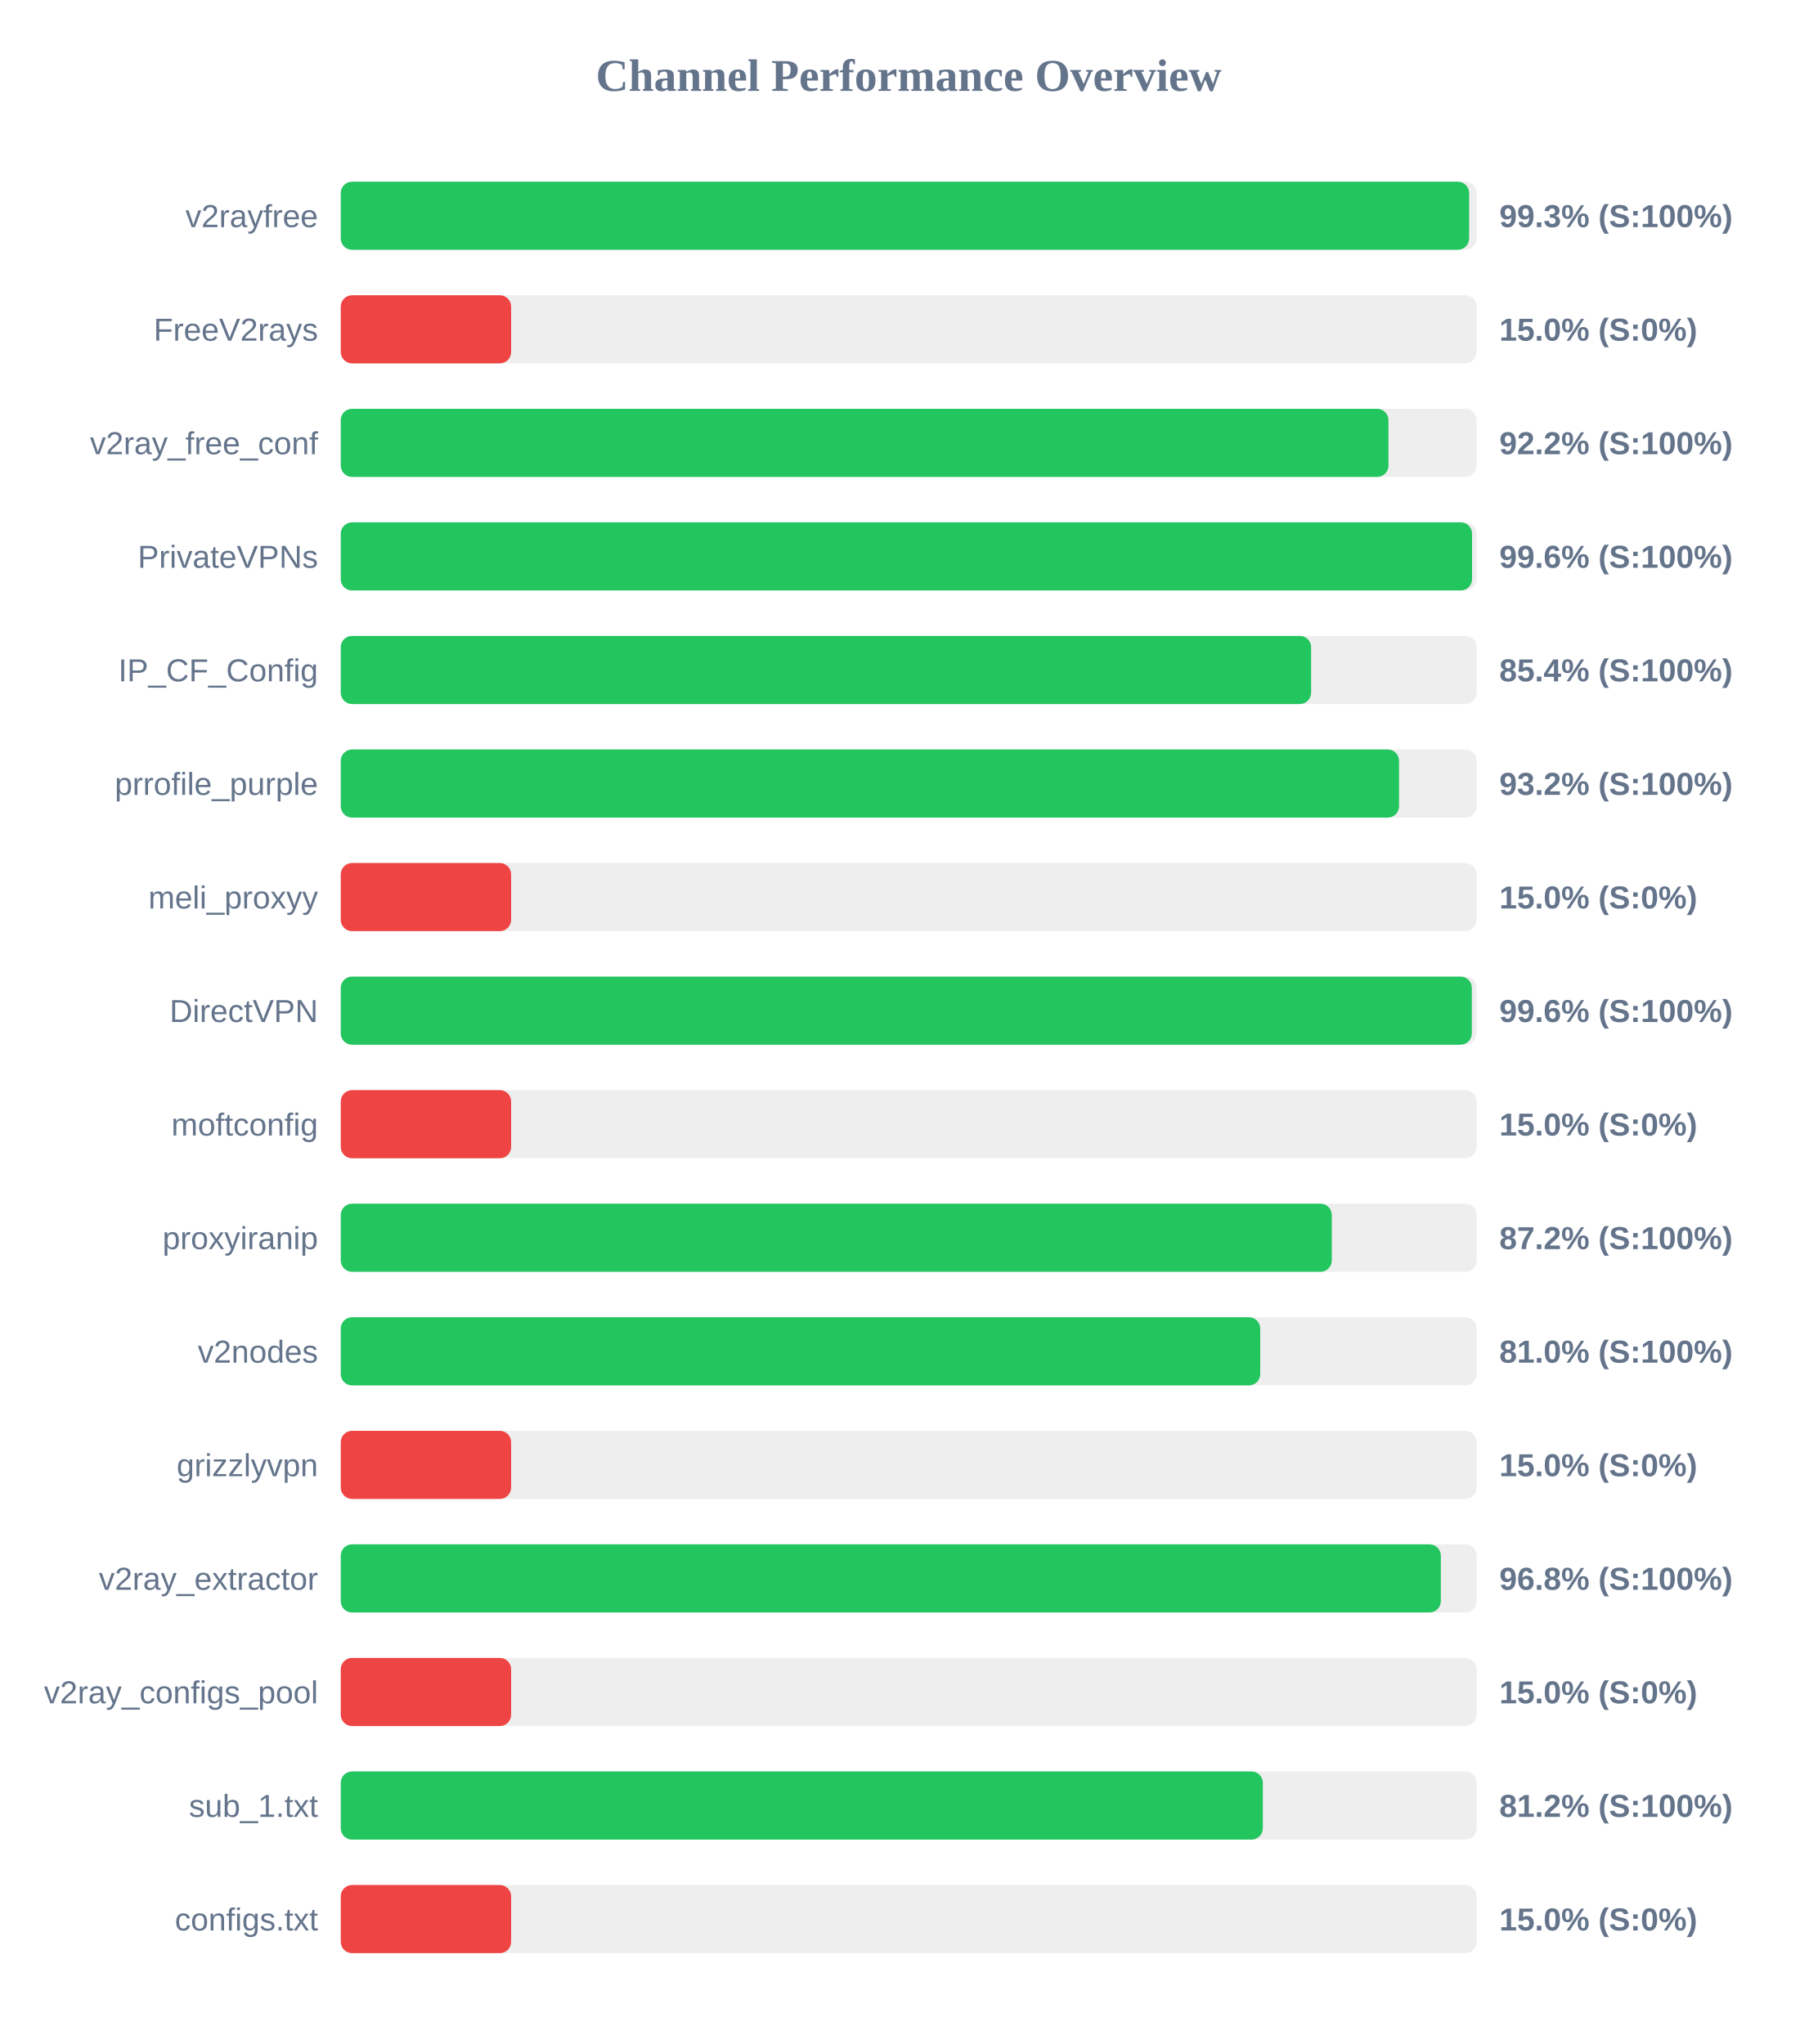
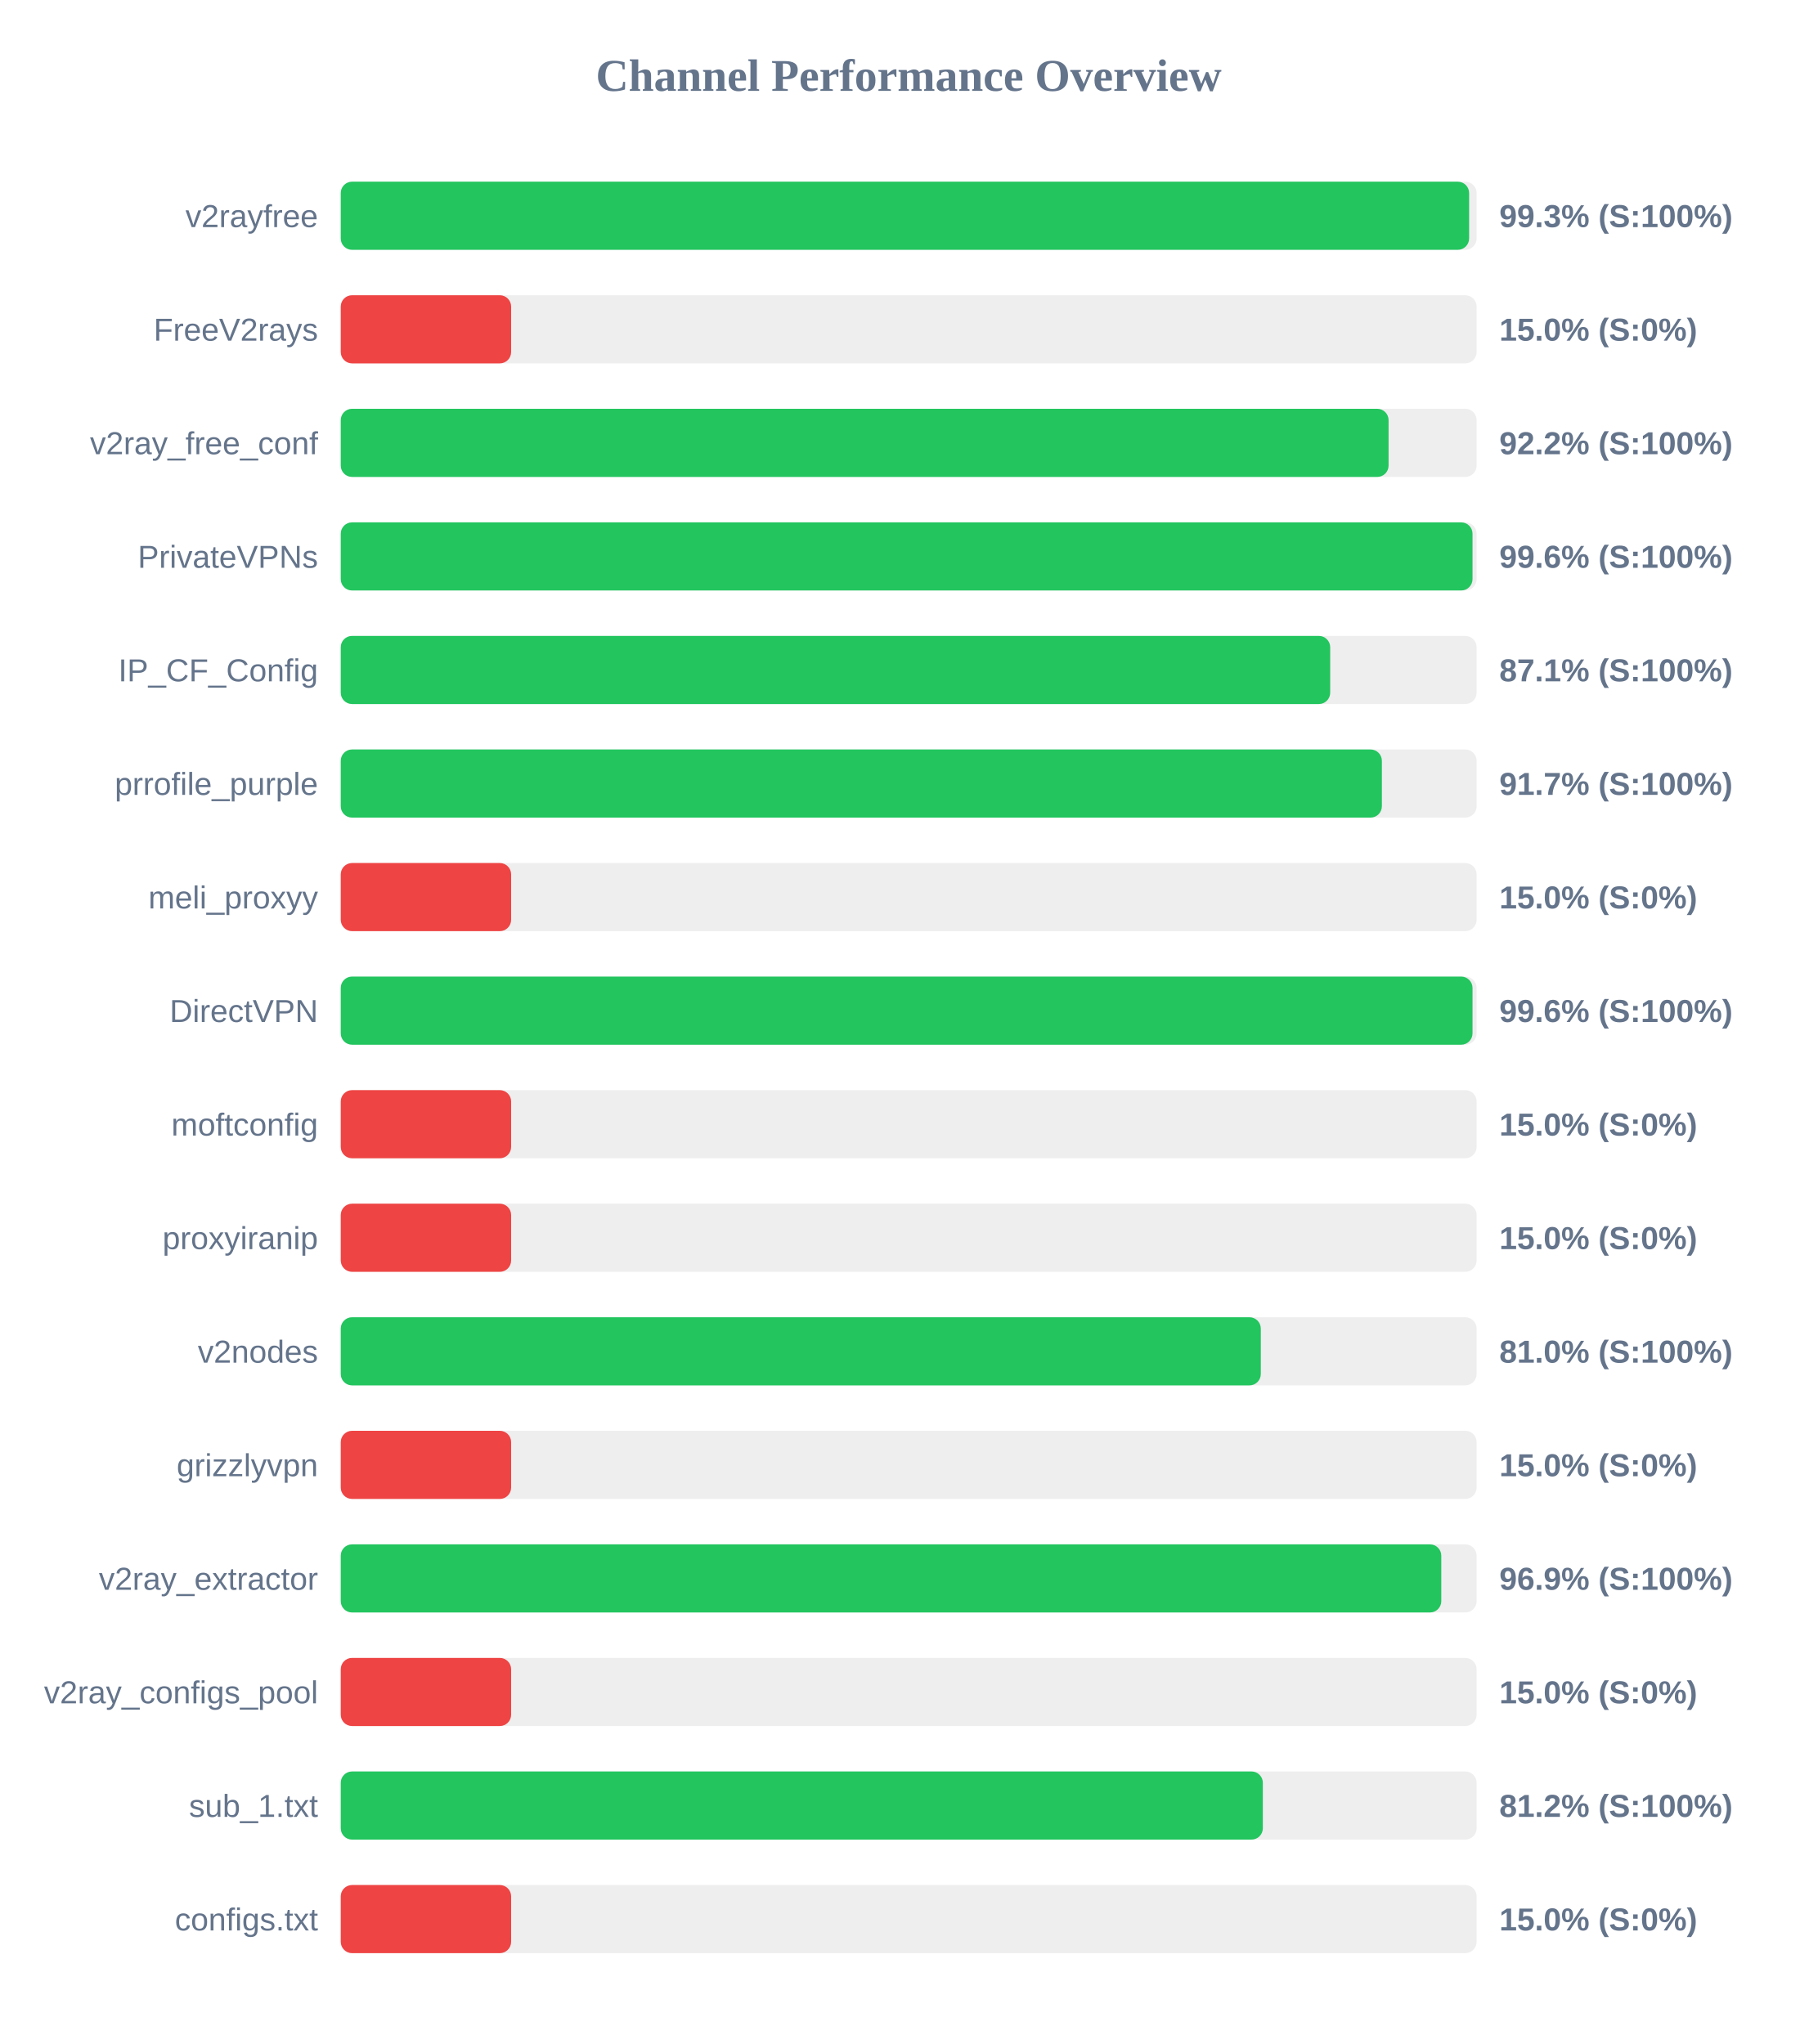
<svg xmlns="http://www.w3.org/2000/svg" width="800" height="900" version="1.1">
  <style>
        .row { font: 14px Arial; fill: #64748b; }
        .score { font: bold 14px Arial; fill: #64748b; }
    </style>
  <text x="400" y="40" text-anchor="middle" font-size="20px" font-weight="bold" fill="#64748b">Channel Performance Overview</text>
  <rect x="150" y="80" width="500" height="30" fill="#eee" rx="5" />
  <rect x="150" y="80" width="496.7" height="30" fill="#22c55e" rx="5" />
  <text x="140" y="100" text-anchor="end" class="row">v2rayfree</text>
  <text x="660" y="100" text-anchor="start" class="score">99.3% (S:100%)</text>
  <rect x="150" y="130" width="500" height="30" fill="#eee" rx="5" />
  <rect x="150" y="130" width="75.0" height="30" fill="#ef4444" rx="5" />
  <text x="140" y="150" text-anchor="end" class="row">FreeV2rays</text>
  <text x="660" y="150" text-anchor="start" class="score">15.0% (S:0%)</text>
  <rect x="150" y="180" width="500" height="30" fill="#eee" rx="5" />
-   <rect x="150" y="180" width="461.2" height="30" fill="#22c55e" rx="5" />
+   <rect x="150" y="180" width="461.25" height="30" fill="#22c55e" rx="5" />
  <text x="140" y="200" text-anchor="end" class="row">v2ray_free_conf</text>
  <text x="660" y="200" text-anchor="start" class="score">92.2% (S:100%)</text>
  <rect x="150" y="230" width="500" height="30" fill="#eee" rx="5" />
-   <rect x="150" y="230" width="498.0" height="30" fill="#22c55e" rx="5" />
+   <rect x="150" y="230" width="498.2" height="30" fill="#22c55e" rx="5" />
  <text x="140" y="250" text-anchor="end" class="row">PrivateVPNs</text>
  <text x="660" y="250" text-anchor="start" class="score">99.6% (S:100%)</text>
  <rect x="150" y="280" width="500" height="30" fill="#eee" rx="5" />
-   <rect x="150" y="280" width="427.15" height="30" fill="#22c55e" rx="5" />
+   <rect x="150" y="280" width="435.55" height="30" fill="#22c55e" rx="5" />
  <text x="140" y="300" text-anchor="end" class="row">IP_CF_Config</text>
-   <text x="660" y="300" text-anchor="start" class="score">85.4% (S:100%)</text>
+   <text x="660" y="300" text-anchor="start" class="score">87.1% (S:100%)</text>
  <rect x="150" y="330" width="500" height="30" fill="#eee" rx="5" />
-   <rect x="150" y="330" width="465.85" height="30" fill="#22c55e" rx="5" />
+   <rect x="150" y="330" width="458.3" height="30" fill="#22c55e" rx="5" />
  <text x="140" y="350" text-anchor="end" class="row">prrofile_purple</text>
-   <text x="660" y="350" text-anchor="start" class="score">93.2% (S:100%)</text>
+   <text x="660" y="350" text-anchor="start" class="score">91.7% (S:100%)</text>
  <rect x="150" y="380" width="500" height="30" fill="#eee" rx="5" />
  <rect x="150" y="380" width="75.0" height="30" fill="#ef4444" rx="5" />
  <text x="140" y="400" text-anchor="end" class="row">meli_proxyy</text>
  <text x="660" y="400" text-anchor="start" class="score">15.0% (S:0%)</text>
  <rect x="150" y="430" width="500" height="30" fill="#eee" rx="5" />
-   <rect x="150" y="430" width="497.9" height="30" fill="#22c55e" rx="5" />
+   <rect x="150" y="430" width="498.2" height="30" fill="#22c55e" rx="5" />
  <text x="140" y="450" text-anchor="end" class="row">DirectVPN</text>
  <text x="660" y="450" text-anchor="start" class="score">99.6% (S:100%)</text>
  <rect x="150" y="480" width="500" height="30" fill="#eee" rx="5" />
  <rect x="150" y="480" width="75.0" height="30" fill="#ef4444" rx="5" />
  <text x="140" y="500" text-anchor="end" class="row">moftconfig</text>
  <text x="660" y="500" text-anchor="start" class="score">15.0% (S:0%)</text>
  <rect x="150" y="530" width="500" height="30" fill="#eee" rx="5" />
-   <rect x="150" y="530" width="436.25" height="30" fill="#22c55e" rx="5" />
+   <rect x="150" y="530" width="75.0" height="30" fill="#ef4444" rx="5" />
  <text x="140" y="550" text-anchor="end" class="row">proxyiranip</text>
-   <text x="660" y="550" text-anchor="start" class="score">87.2% (S:100%)</text>
+   <text x="660" y="550" text-anchor="start" class="score">15.0% (S:0%)</text>
  <rect x="150" y="580" width="500" height="30" fill="#eee" rx="5" />
-   <rect x="150" y="580" width="404.75" height="30" fill="#22c55e" rx="5" />
+   <rect x="150" y="580" width="405.0" height="30" fill="#22c55e" rx="5" />
  <text x="140" y="600" text-anchor="end" class="row">v2nodes</text>
  <text x="660" y="600" text-anchor="start" class="score">81.0% (S:100%)</text>
  <rect x="150" y="630" width="500" height="30" fill="#eee" rx="5" />
  <rect x="150" y="630" width="75.0" height="30" fill="#ef4444" rx="5" />
  <text x="140" y="650" text-anchor="end" class="row">grizzlyvpn</text>
  <text x="660" y="650" text-anchor="start" class="score">15.0% (S:0%)</text>
  <rect x="150" y="680" width="500" height="30" fill="#eee" rx="5" />
-   <rect x="150" y="680" width="484.25" height="30" fill="#22c55e" rx="5" />
+   <rect x="150" y="680" width="484.45" height="30" fill="#22c55e" rx="5" />
  <text x="140" y="700" text-anchor="end" class="row">v2ray_extractor</text>
-   <text x="660" y="700" text-anchor="start" class="score">96.8% (S:100%)</text>
+   <text x="660" y="700" text-anchor="start" class="score">96.9% (S:100%)</text>
  <rect x="150" y="730" width="500" height="30" fill="#eee" rx="5" />
  <rect x="150" y="730" width="75.0" height="30" fill="#ef4444" rx="5" />
  <text x="140" y="750" text-anchor="end" class="row">v2ray_configs_pool</text>
  <text x="660" y="750" text-anchor="start" class="score">15.0% (S:0%)</text>
  <rect x="150" y="780" width="500" height="30" fill="#eee" rx="5" />
  <rect x="150" y="780" width="405.9" height="30" fill="#22c55e" rx="5" />
  <text x="140" y="800" text-anchor="end" class="row">sub_1.txt</text>
  <text x="660" y="800" text-anchor="start" class="score">81.2% (S:100%)</text>
  <rect x="150" y="830" width="500" height="30" fill="#eee" rx="5" />
  <rect x="150" y="830" width="75.0" height="30" fill="#ef4444" rx="5" />
  <text x="140" y="850" text-anchor="end" class="row">configs.txt</text>
  <text x="660" y="850" text-anchor="start" class="score">15.0% (S:0%)</text>
</svg>
